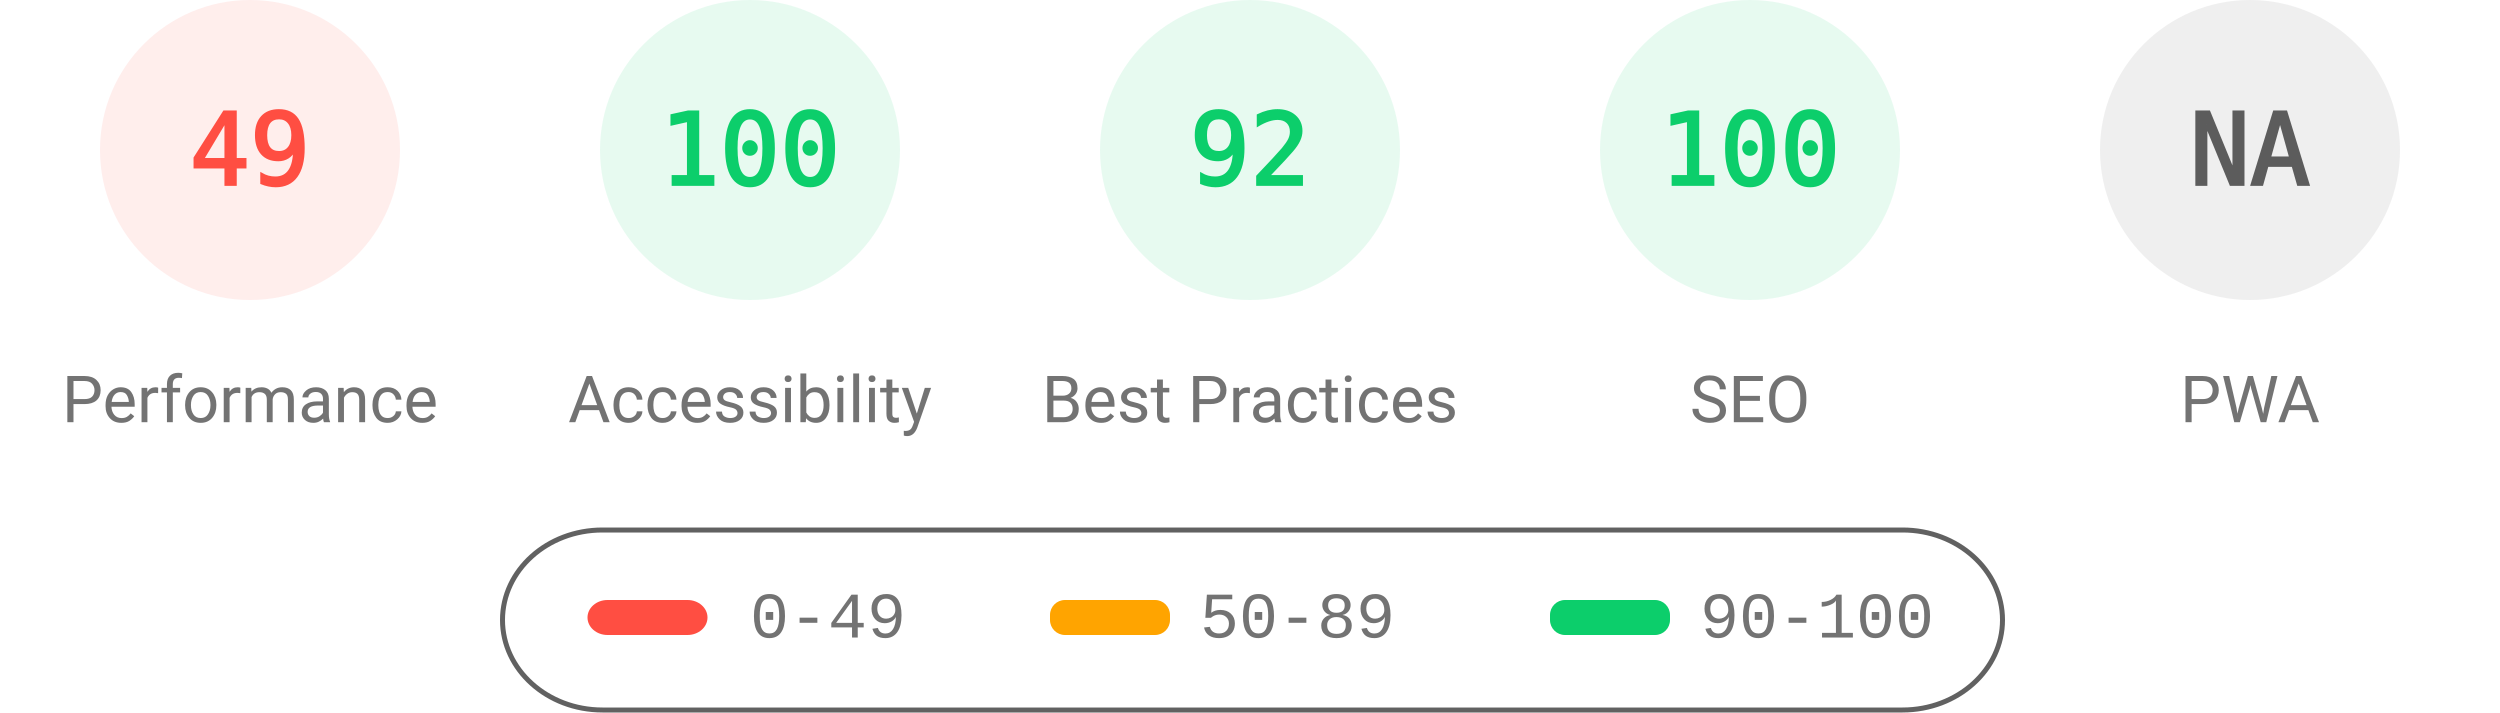
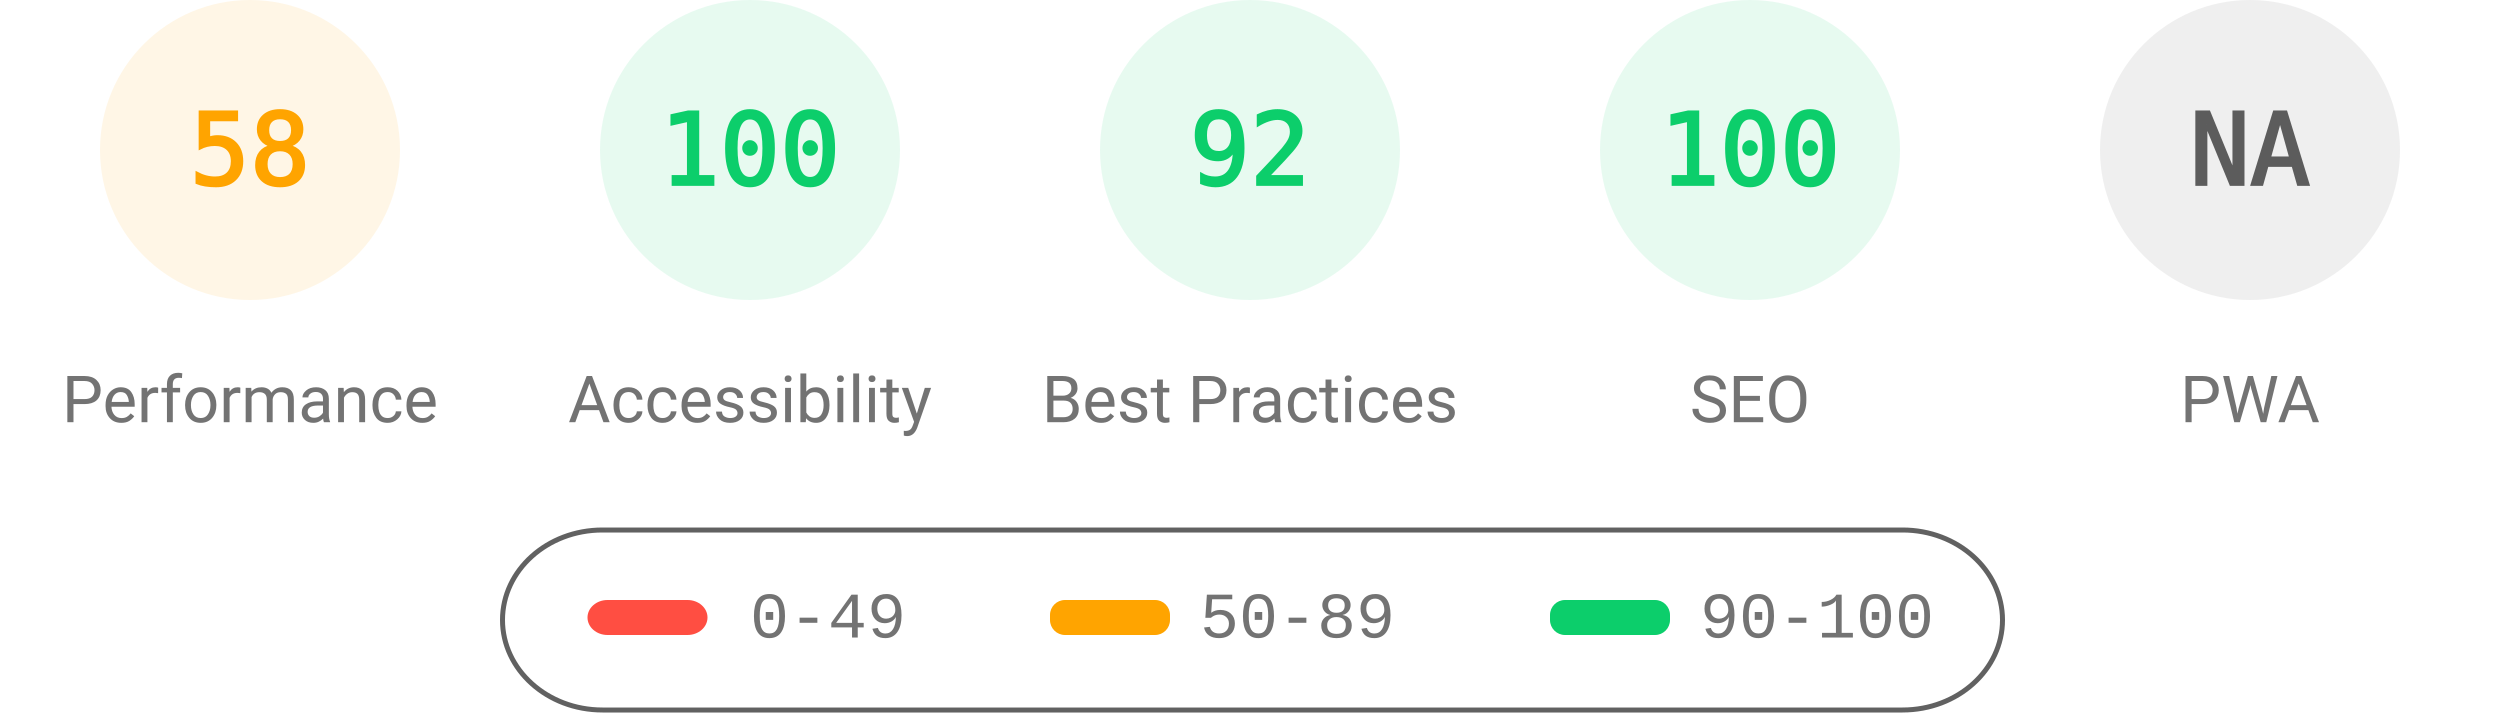
<svg xmlns="http://www.w3.org/2000/svg" fill="none" width="1000" height="285">
  <style>.gauge-base{opacity:.1}.gauge-arc{fill:none;animation-delay:250ms;stroke-linecap:round;transform:rotate(-90deg);transform-origin:100px 60px;animation:load-gauge 1s ease forwards}.guage-text{font-size:40px;font-family:monospace;text-align:center}.guage-red{color:#ff4e42;fill:#ff4e42;stroke:#ff4e42}.guage-orange{color:#ffa400;fill:#ffa400;stroke:#ffa400}.guage-green{color:#0cce6b;fill:#0cce6b;stroke:#0cce6b}.guage-undefined{color:#5c5c5c;fill:#5c5c5c;stroke:#5c5c5c}.guage-title{color:#737373;fill:#737373;stroke:none;font-size:26px;line-height:26px;font-family:Roboto,Halvetica,Arial,sans-serif}@keyframes load-gauge{from{stroke-dasharray:0 352.858}}</style>
-   <svg class="guage-div guage-perf guage-red" viewBox="0 0 200 200" width="200" height="200">
+   <svg class="guage-div guage-perf guage-orange" viewBox="0 0 200 200" width="200" height="200">
    <circle class="gauge-base" r="56" cx="100" cy="60" stroke-width="8" />
-     <circle class="gauge-arc guage-arc-1" r="56" cx="100" cy="60" stroke-width="8" style="stroke-dasharray:172.41,351.858" />
-     <text class="guage-text" x="100" y="60" alignment-baseline="central" dominant-baseline="central" text-anchor="middle">49</text>
+     <circle class="gauge-arc guage-arc-1" r="56" cx="100" cy="60" stroke-width="8" style="stroke-dasharray:204.078,351.858" />
+     <text class="guage-text" x="100" y="60" alignment-baseline="central" dominant-baseline="central" text-anchor="middle">58</text>
    <text class="guage-title" x="100" y="160" alignment-baseline="central" dominant-baseline="central" text-anchor="middle">Performance</text>
  </svg>
  <svg class="guage-div guage-acc guage-green" viewBox="0 0 200 200" width="200" height="200" x="200">
    <circle class="gauge-base" r="56" cx="100" cy="60" stroke-width="8" />
    <circle class="gauge-arc guage-arc-2" r="56" cx="100" cy="60" stroke-width="8" style="stroke-dasharray:351.858,351.858" />
    <text class="guage-text" x="100" y="60" alignment-baseline="central" dominant-baseline="central" text-anchor="middle">100</text>
    <text class="guage-title" x="100" y="160" alignment-baseline="central" dominant-baseline="central" text-anchor="middle">Accessibility</text>
  </svg>
  <svg class="guage-div guage-best guage-green" viewBox="0 0 200 200" width="200" height="200" x="400">
    <circle class="gauge-base" r="56" cx="100" cy="60" stroke-width="8" />
    <circle class="gauge-arc guage-arc-3" r="56" cx="100" cy="60" stroke-width="8" style="stroke-dasharray:323.709,351.858" />
    <text class="guage-text" x="100" y="60" alignment-baseline="central" dominant-baseline="central" text-anchor="middle">92</text>
    <text class="guage-title" x="100" y="160" alignment-baseline="central" dominant-baseline="central" text-anchor="middle">Best Practices</text>
  </svg>
  <svg class="guage-div guage-seo guage-green" viewBox="0 0 200 200" width="200" height="200" x="600">
    <circle class="gauge-base" r="56" cx="100" cy="60" stroke-width="8" />
    <circle class="gauge-arc guage-arc-4" r="56" cx="100" cy="60" stroke-width="8" style="stroke-dasharray:351.858,351.858" />
    <text class="guage-text" x="100" y="60" alignment-baseline="central" dominant-baseline="central" text-anchor="middle">100</text>
    <text class="guage-title" x="100" y="160" alignment-baseline="central" dominant-baseline="central" text-anchor="middle">SEO</text>
  </svg>
  <svg class="guage-div guage-pwa guage-undefined" viewBox="0 0 200 200" width="200" height="200" x="800">
    <circle class="gauge-base" r="56" cx="100" cy="60" stroke-width="8" />
    <circle class="gauge-arc guage-arc-4" r="56" cx="100" cy="60" stroke-width="8" style="stroke-dasharray:351.858,351.858" />
    <text class="guage-text" x="100" y="60" alignment-baseline="central" dominant-baseline="central" text-anchor="middle">NA</text>
    <text class="guage-title" x="100" y="160" alignment-baseline="central" dominant-baseline="central" text-anchor="middle">PWA</text>
  </svg>
  <svg width="604" height="76" x="200" y="210">
    <path fill="none" id="canvas_background" d="M-1-1h604v80H-1z" />
    <rect fill-opacity="0" stroke="#616161" stroke-width="2" rx="40" id="svg_2" height="72" width="600" y="2" x="1" fill="#000" />
    <rect stroke="#000" rx="8" id="svg_3" height="14" width="48" y="30" x="35" stroke-opacity="null" stroke-width="0" fill="#ff4e42" />
    <rect stroke="#000" rx="6" id="svg_4" height="14" width="48" y="30" x="220" stroke-opacity="null" stroke-width="0" fill="#ffa400" />
    <rect stroke="#000" rx="6" id="svg_5" height="14" width="48" y="30" x="420" stroke-opacity="null" stroke-width="0" fill="#0cce6b" />
    <text xml:space="preserve" text-anchor="start" font-family="'Courier New', Courier, monospace" font-size="26" id="svg_6" y="45" x="100" stroke-opacity="null" stroke-width="0" stroke="#000" fill="#737373">0-49</text>
    <text xml:space="preserve" text-anchor="start" font-family="'Courier New', Courier, monospace" font-size="26" id="svg_7" y="45" x="280" stroke-opacity="null" stroke-width="0" stroke="#000" fill="#737373">50-89</text>
    <text xml:space="preserve" text-anchor="start" font-family="'Courier New', Courier, monospace" font-size="26" id="svg_8" y="45" x="480" stroke-opacity="null" stroke-width="0" stroke="#000" fill="#737373">90-100</text>
  </svg>
</svg>
